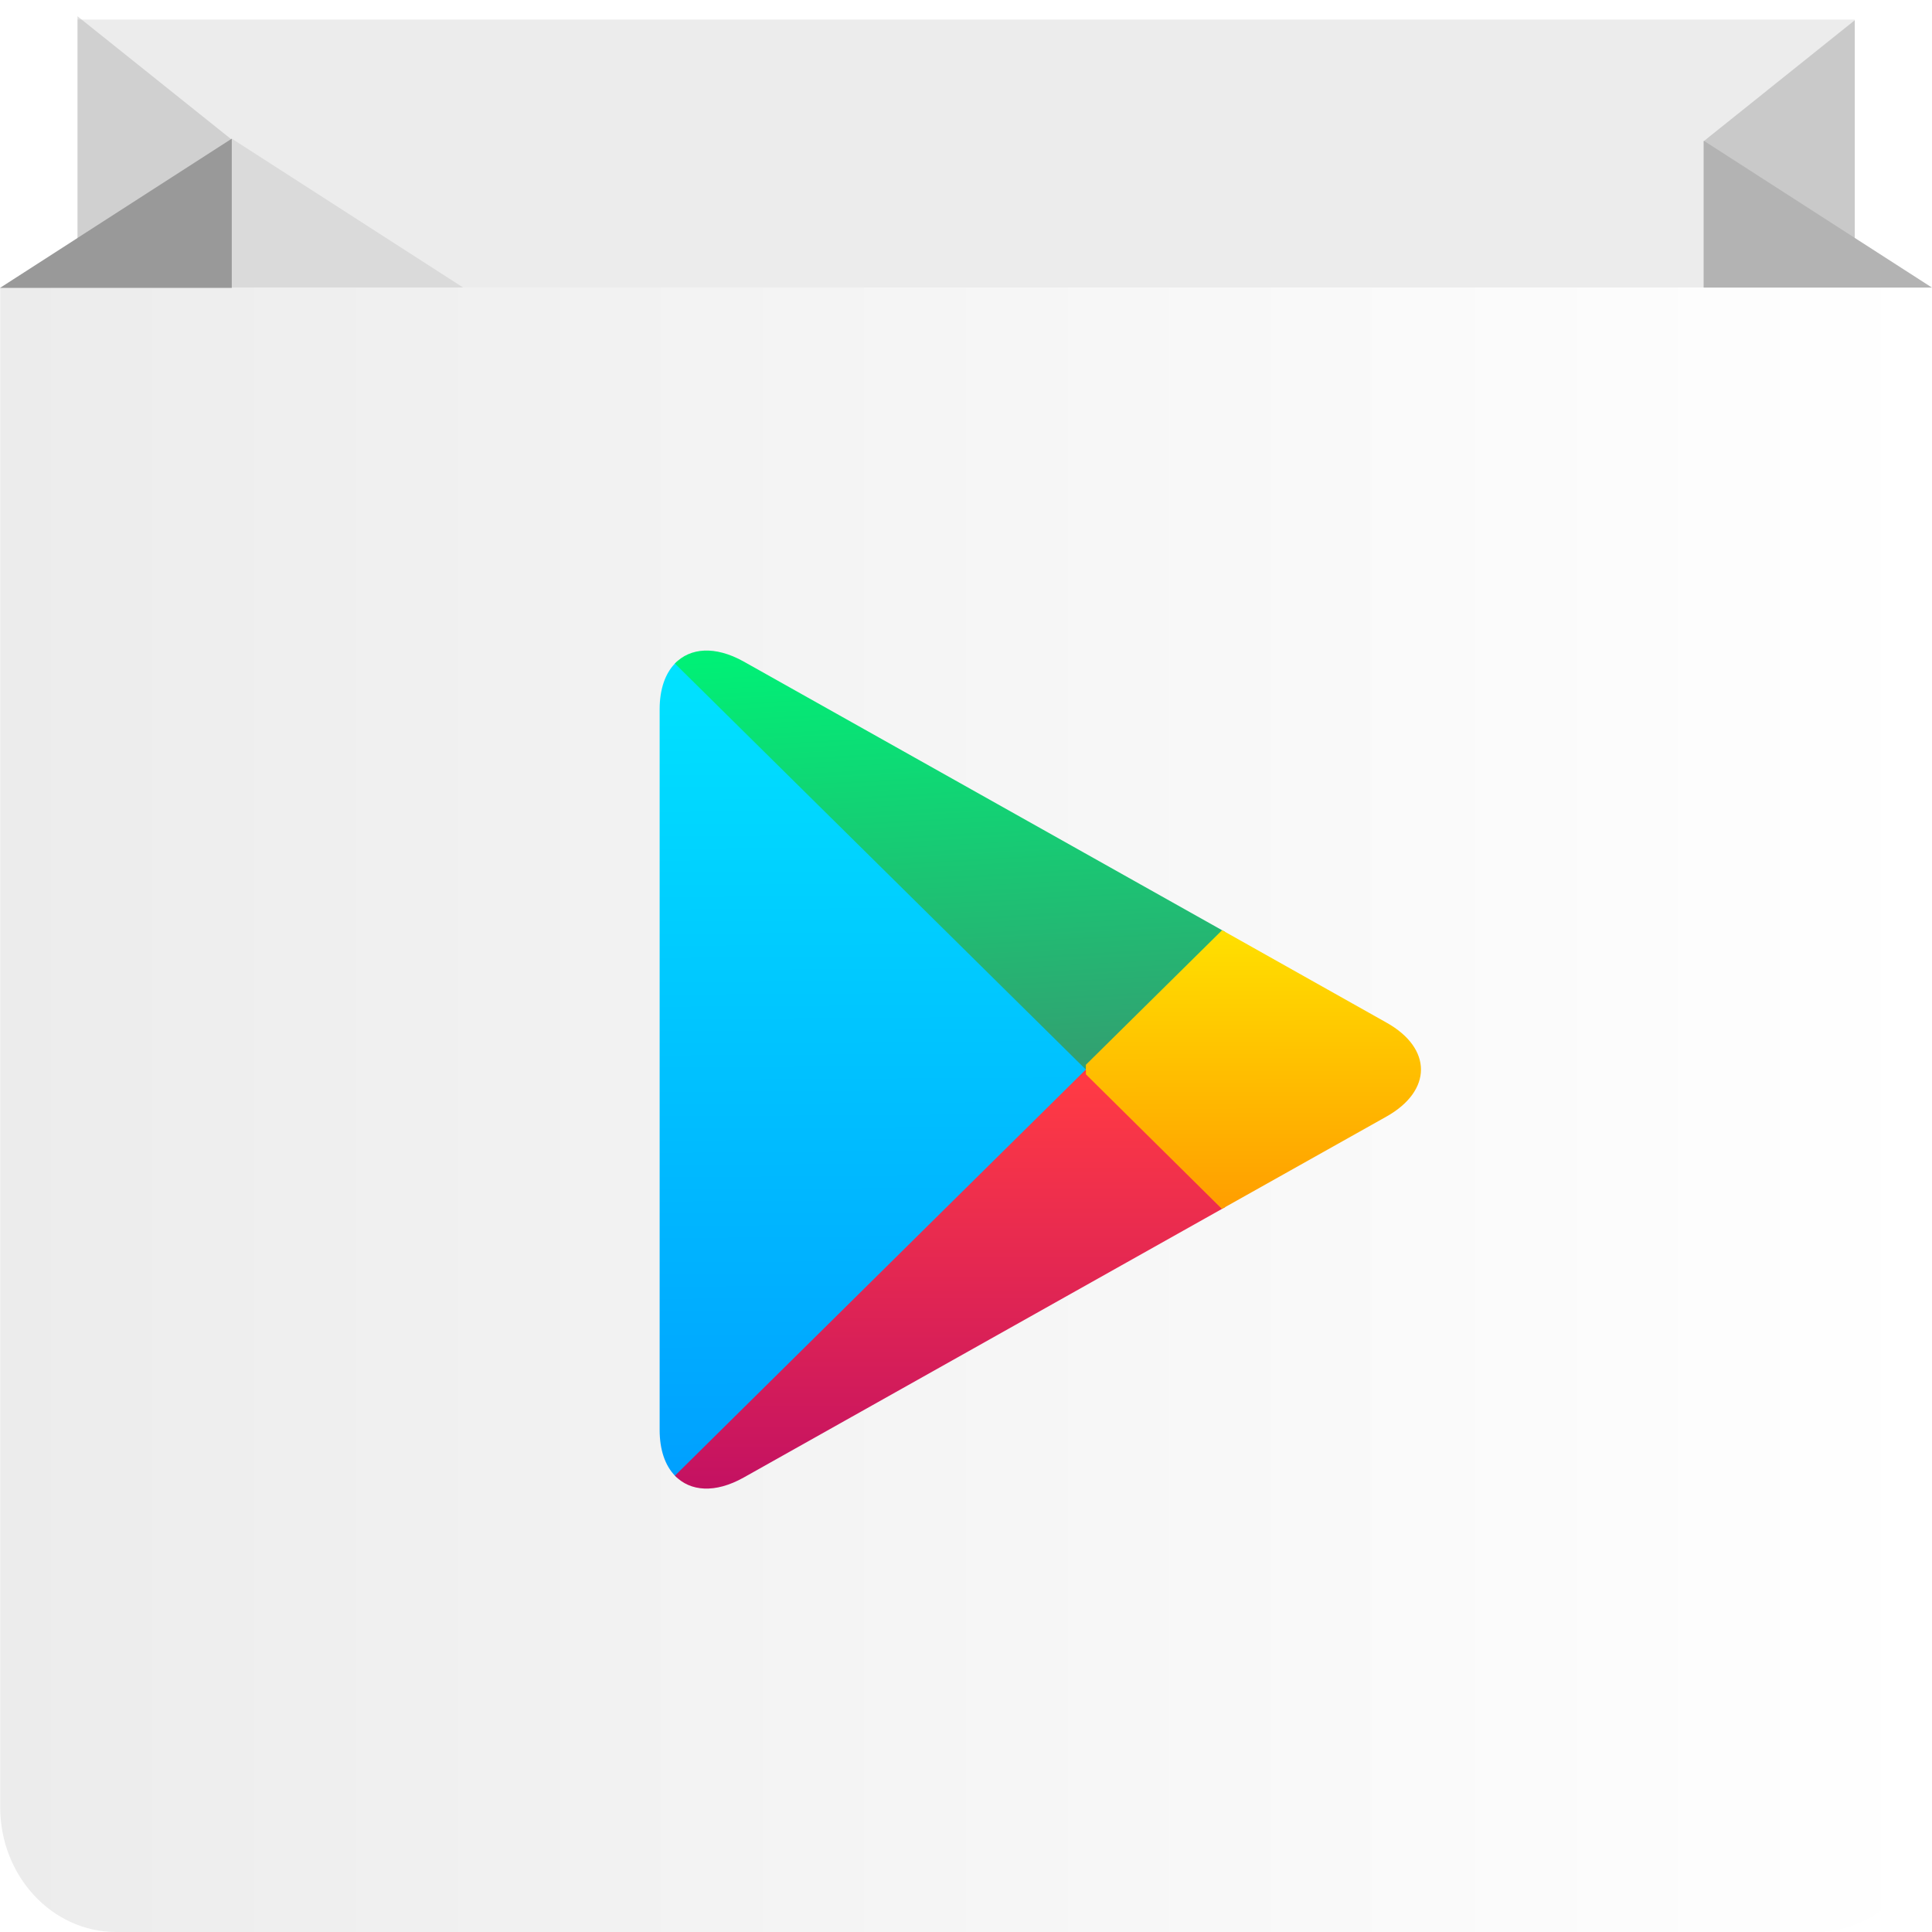
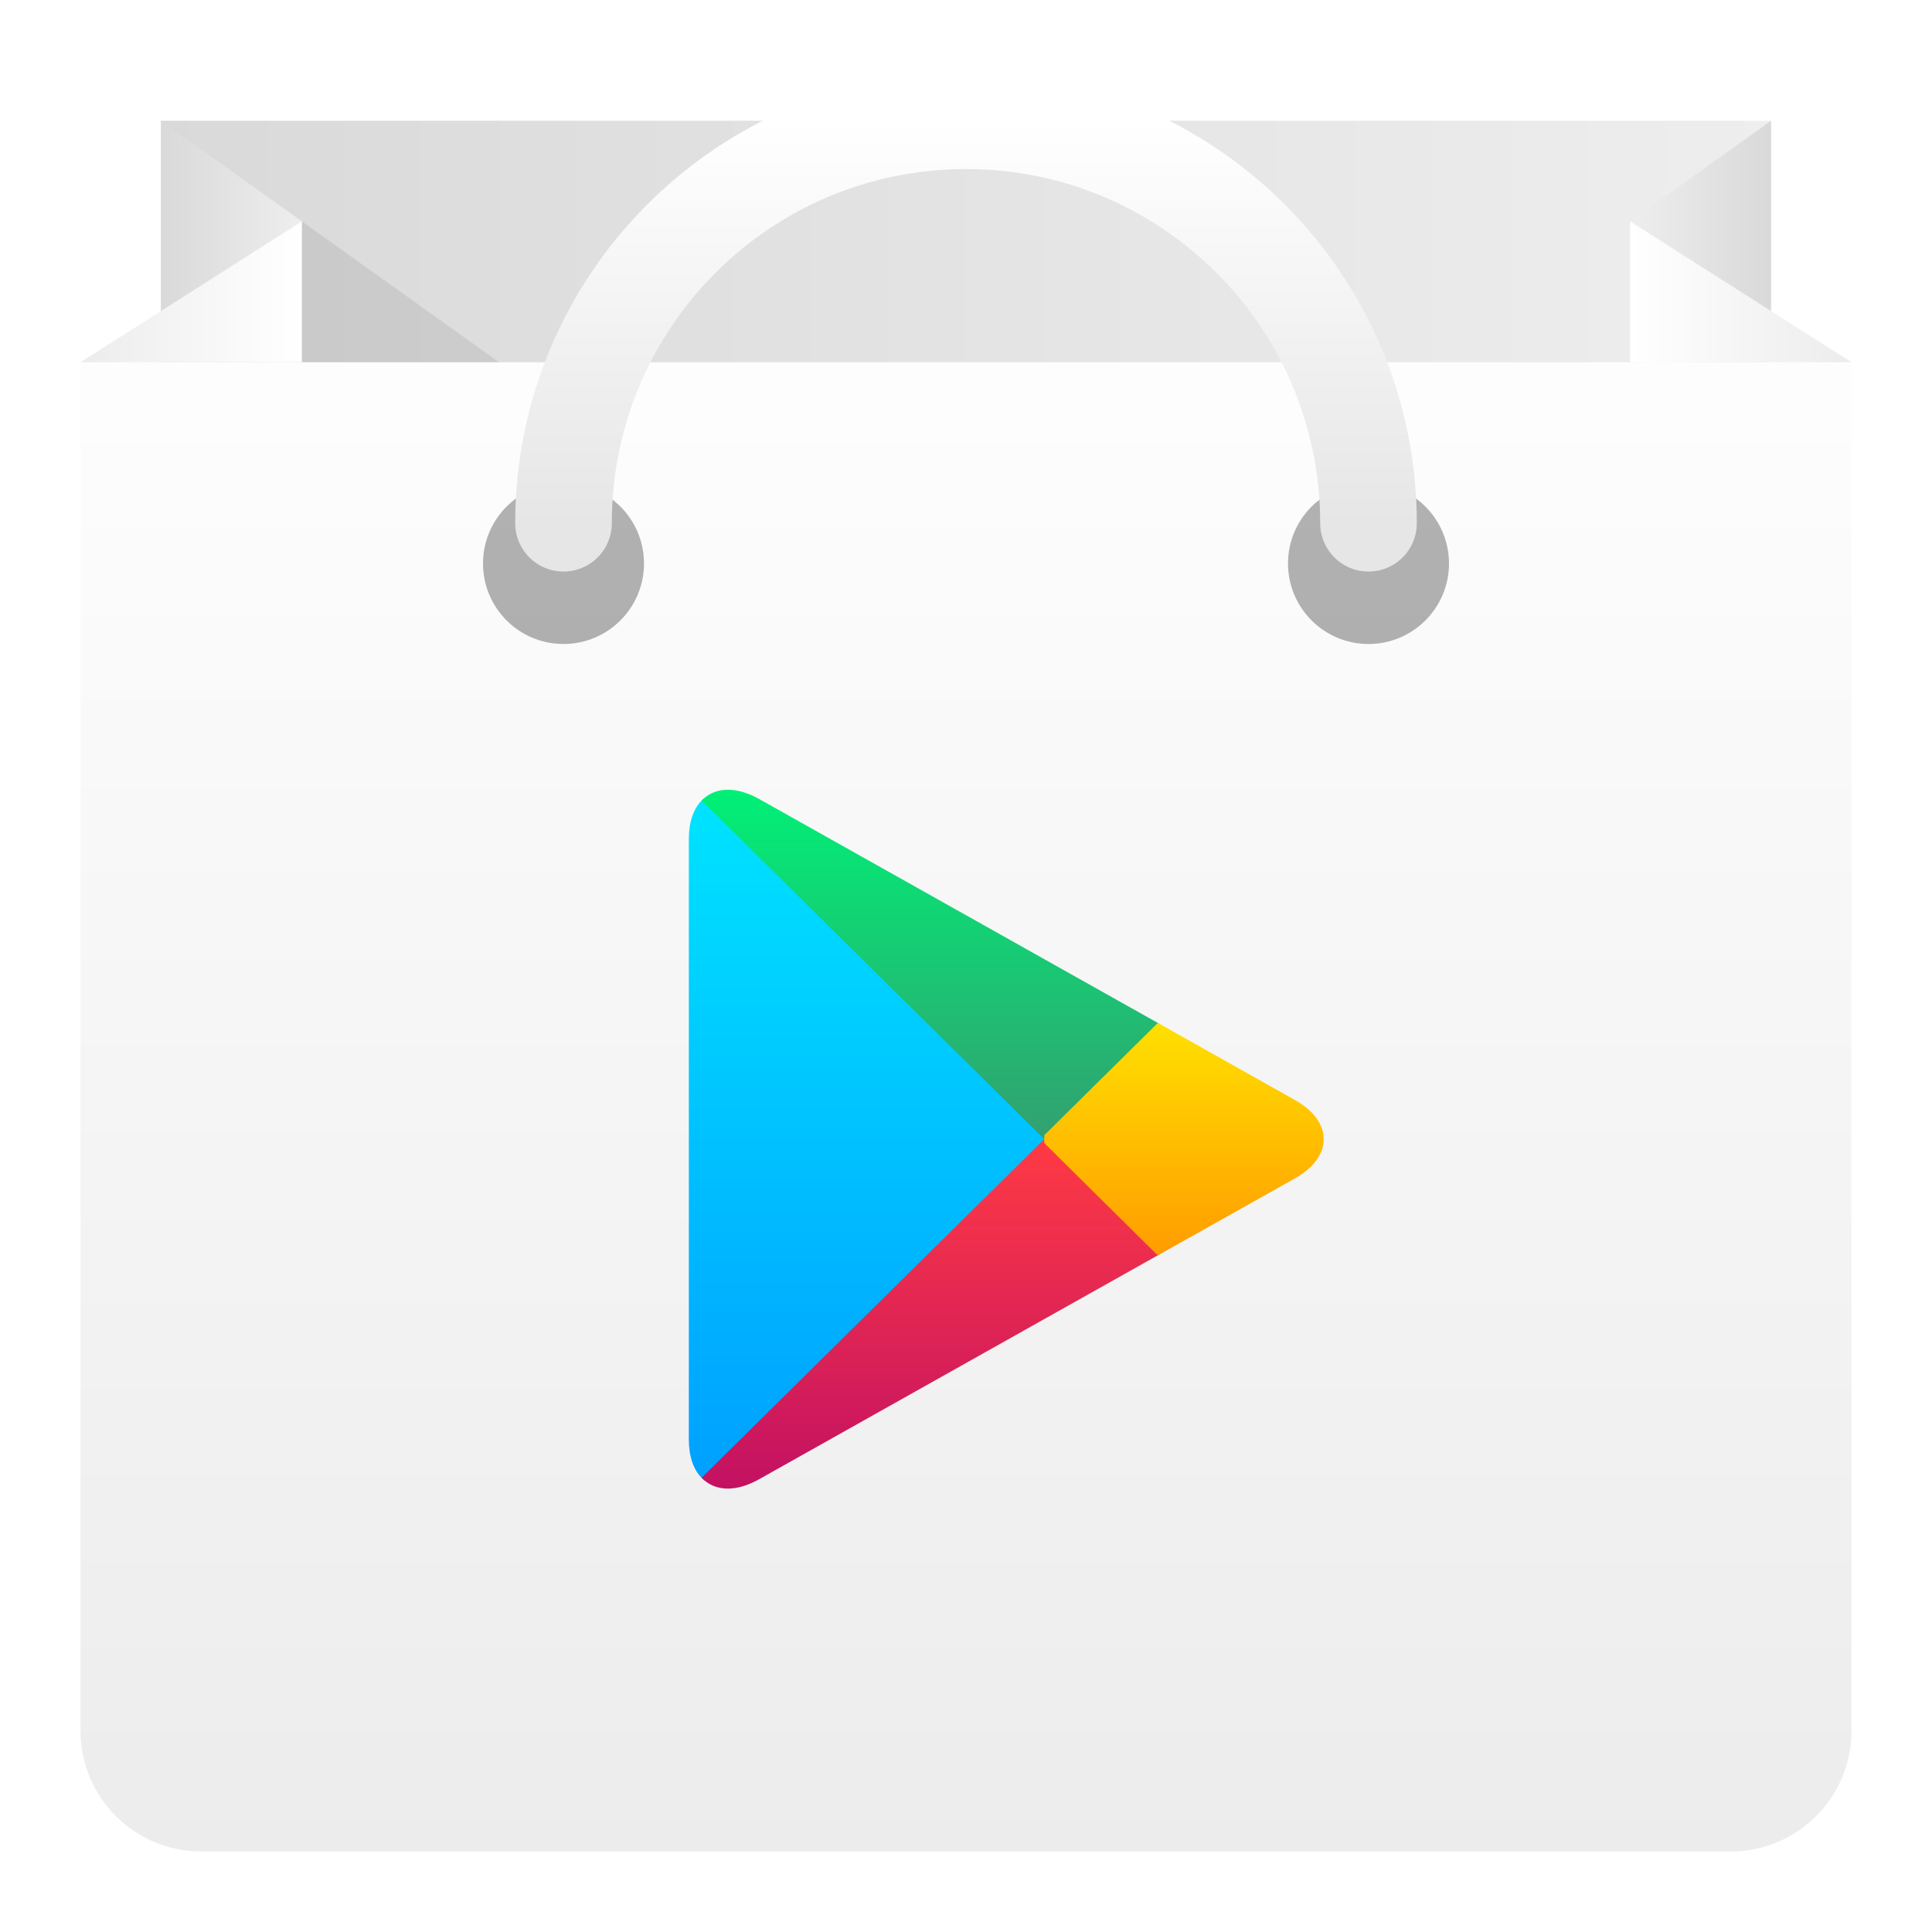
- <svg xmlns="http://www.w3.org/2000/svg" height="48" width="48">
-   <linearGradient id="a" gradientUnits="userSpaceOnUse" x1="399.571" x2="399.571" y1="545.798" y2="517.798">
-     <stop offset="0" stop-color="#3889e9" />
-     <stop offset="1" stop-color="#5ea5fb" />
-   </linearGradient>
-   <linearGradient id="b" gradientUnits="userSpaceOnUse" spreadMethod="pad" x1="408.586" x2="408.586" y1="526.718" y2="536.846">
-     <stop offset="0" stop-color="#ff3a44" />
-     <stop offset="1" stop-color="#c31162" />
-   </linearGradient>
-   <linearGradient id="c" gradientUnits="userSpaceOnUse" spreadMethod="pad" x1="415.502" x2="415.509" y1="522.912" y2="529.993">
-     <stop offset="0" stop-color="#ffe000" />
-     <stop offset="1" stop-color="#ff9c00" />
-   </linearGradient>
-   <linearGradient id="d" gradientUnits="userSpaceOnUse" spreadMethod="pad" x1="408.257" x2="407.68" y1="526.353" y2="515.896">
-     <stop offset="0" stop-color="#32a071" />
-     <stop offset="1" stop-color="#00f076" />
-   </linearGradient>
-   <linearGradient id="e" gradientUnits="userSpaceOnUse" spreadMethod="pad" x1="406.724" x2="406.609" y1="536.416" y2="516.16">
-     <stop offset="0" stop-color="#00a0ff" />
-     <stop offset="1" stop-color="#00e3ff" />
-   </linearGradient>
-   <linearGradient id="f" gradientUnits="userSpaceOnUse" x1="384.577" x2="432.571" y1="527.37" y2="527.37">
-     <stop offset="0" stop-color="#ececec" />
-     <stop offset="1" stop-color="#fff" />
-   </linearGradient>
-   <g transform="translate(-384.5714 -499.798)">
-     <circle cx="400.571" cy="531.798" fill="url(#a)" r="0" transform="matrix(1.637467 0 0 1.637467 -260.0088 -348.9213)" />
-     <path d="m386.497 500.284h44.154v9.599h-44.154z" fill="#ececec" />
-     <path d="m4 20h8v-12l-8-8z" fill="#808080" fill-opacity=".26" transform="matrix(.4773869 0 0 .3818945 384.5876 500.2022)" />
-     <path d="m4 20h8v-12l-8-8z" fill="#666" fill-opacity=".26" transform="matrix(-.4693272 0 0 .375873 432.5303 500.3004)" />
-     <path d="m390.331 503.243-3.834 2.467v2.48l2.629 1.691h11.52z" fill-opacity=".078" />
-     <path d="m432.571 544.695c0 1.713-1.29 3.103-2.88 3.103h-42.235c-1.59 0-2.88-1.39-2.88-3.103v-37.754h47.994z" fill="url(#f)" />
-     <path d="m12 20h-12l12-12z" fill="#b3b3b3" transform="matrix(-.4723728 0 0 .3040254 432.5696 500.8621)" />
-     <path d="m401.34 516.283c-.241.249-.38.636-.38 1.138v17.902c0 .502.139.889.38 1.138l.059.055 10.15-10.027v-.237l-10.15-10.027-.059.059z" fill="url(#e)" />
-     <path d="m415.008 522.951-11.965-6.72c-.704-.391-1.324-.343-1.704.052l10.209 10.087z" fill="url(#d)" />
-     <path d="m415.008 529.789-3.459-3.419-10.209 10.091c.38.395.999.442 1.704.048l11.965-6.72" fill="url(#b)" />
-     <path d="m414.929 529.833-3.379-3.344v-.237l3.384-3.344.076.043 4.007 2.253c1.144.639 1.144 1.692 0 2.335l-4.007 2.249-.08.043z" fill="url(#c)" />
-     <path d="m384.571 506.951 5.759-3.707v3.707z" fill="#999" />
+ <svg xmlns="http://www.w3.org/2000/svg" xmlns:xlink="http://www.w3.org/1999/xlink" version="1.1" width="48" height="48">
+   <defs>
+     <linearGradient id="frontGrad" x1="0" y1="1" x2="0" y2="0">
+       <stop stop-color="#ECECEC" offset="0" />
+       <stop stop-color="#FFF" offset="1" />
+     </linearGradient>
+     <linearGradient id="backGrad" x1="0" y1="0" x2="1" y2="0">
+       <stop stop-color="#D9D9D9" offset="0" />
+       <stop stop-color="#EEE" offset="1" />
+     </linearGradient>
+     <linearGradient id="leftfrontfoldGrad" xlink:href="#frontGrad" x1="0" y1="0" x2="1" y2="0" />
+     <linearGradient id="rightfrontfoldGrad" xlink:href="#frontGrad" x1="1" y1="0" x2="0" y2="0" />
+     <linearGradient id="rightbackfoldGrad" xlink:href="#backGrad" x1="1" y1="0" x2="0" y2="0" />
+     <linearGradient id="leftbackfoldGrad" xlink:href="#backGrad" x1="0" y1="0" x2="1" y2="0" />
+     <linearGradient id="handleGrad" x1="0" y1="1" x2="0" y2="0">
+       <stop stop-color="#E6E6E6" offset="0" />
+       <stop stop-color="#FFF" offset="1" />
+     </linearGradient>
+     <linearGradient id="b" x1="0" y1="1" x2="0" y2="0">
+       <stop stop-color="#00A0FF" offset="0" />
+       <stop stop-color="#00E3FF" offset="1" />
+     </linearGradient>
+     <linearGradient id="g" x1="0" y1="1" x2="0" y2="0">
+       <stop stop-color="#32A071" offset="0" />
+       <stop stop-color="#00F076" offset="1" />
+     </linearGradient>
+     <linearGradient id="r" x1="0" y1="1" x2="0" y2="0">
+       <stop stop-color="#C31162" offset="0" />
+       <stop stop-color="#FF3A44" offset="1" />
+     </linearGradient>
+     <linearGradient id="y" x1="0" y1="1" x2="0" y2="0">
+       <stop stop-color="#FF9C00" offset="0" />
+       <stop stop-color="#FFE000" offset="1" />
+     </linearGradient>
+     <clipPath id="frontClip">
+       <rect x="2" y="9" width="44" height="37" />
+     </clipPath>
+   </defs>
+   <rect id="back" x="4" y="3" width="40" height="10" fill="url(#backGrad)" />
+   <polygon id="leftbackfold" fill="url(#leftbackfoldGrad)" points="4,3 4,30 7.5,5.5" />
+   <polygon id="rightbackfold" fill="url(#rightbackfoldGrad)" points="44,3 44,8 40.5,5.5" />
+   <polygon id="shadow" points="7.5,5.5 15.2,11 4,11" fill="#000" opacity="0.08" />
+   <rect id="frontnew" fill="url(#frontGrad)" x="2" y="6" width="44" height="40" rx="3" clip-path="url(#frontClip)" />
+   <polygon id="rightfrontfold" points="46,9 40.5,9 40.5,5.5" fill="url(#rightfrontfoldGrad)" />
+   <polygon id="leftfrontfold" points="7.5,5.5 2,9 7.5,9" fill="url(#leftfrontfoldGrad)" />
+   <circle class="hole" cx="14" cy="14" r="2" fill="#000" opacity="0.3" />
+   <circle class="hole" cx="34" cy="14" r="2" fill="#000" opacity="0.3" />
+   <path id="handle" d="M 34,13 a 10,10 0 1,0 -20,0" fill="none" stroke="url(#handleGrad)" stroke-width="2.4" stroke-linecap="round" />
+   <g id="symbol">
+     <path d="M 17.431,19.889 C 17.23,20.097 17.114,20.42 17.114,20.839 v 14.929 c 0,0.419 0.116,0.742 0.317,0.949 l 0.05,0.046 8.464,-8.362 v -0.197 l -8.464,-8.362 -0.05,0.049 z" fill="url(#b)" />
+     <path d="M 28.829,25.45 18.851,19.846 C 18.264,19.521 17.747,19.56 17.431,19.889 l 8.514,8.412 z" fill="url(#g)" />
+     <path d="m 28.829,31.152 -2.885,-2.851 -8.514,8.415 c 0.317,0.329 0.833,0.369 1.421,0.04 l 9.978,-5.604" fill="url(#r)" />
+     <path d="m 28.763,31.189 -2.818,-2.789 v -0.197 l 2.822,-2.789 0.063,0.036 3.342,1.879 c 0.954,0.533 0.954,1.411 0,1.948 l -3.342,1.876 -0.067,0.036 z" fill="url(#y)" />
  </g>
</svg>
